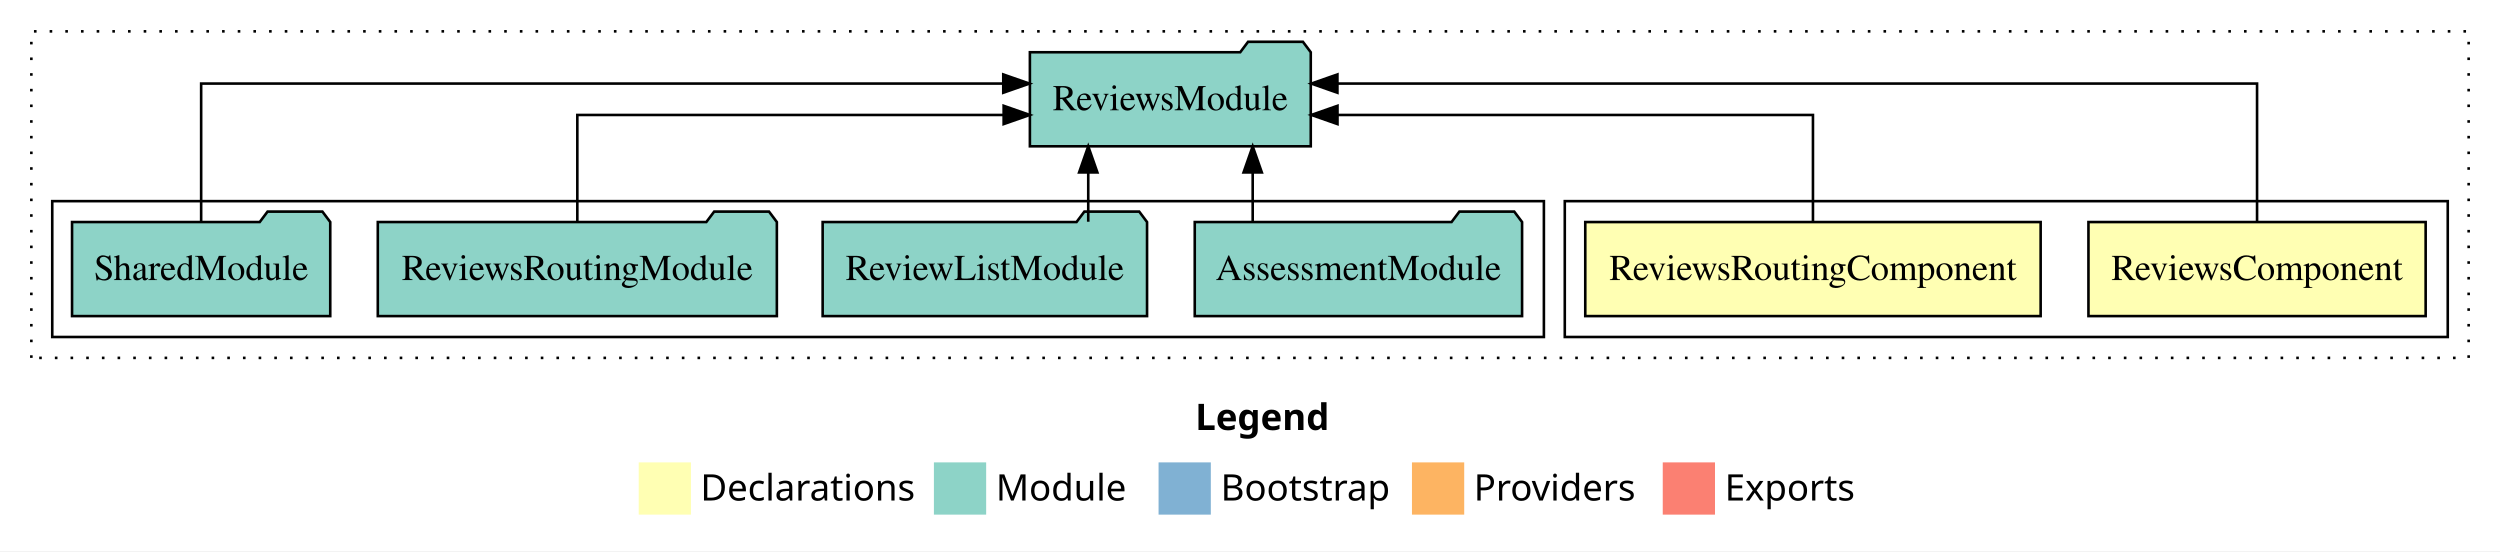
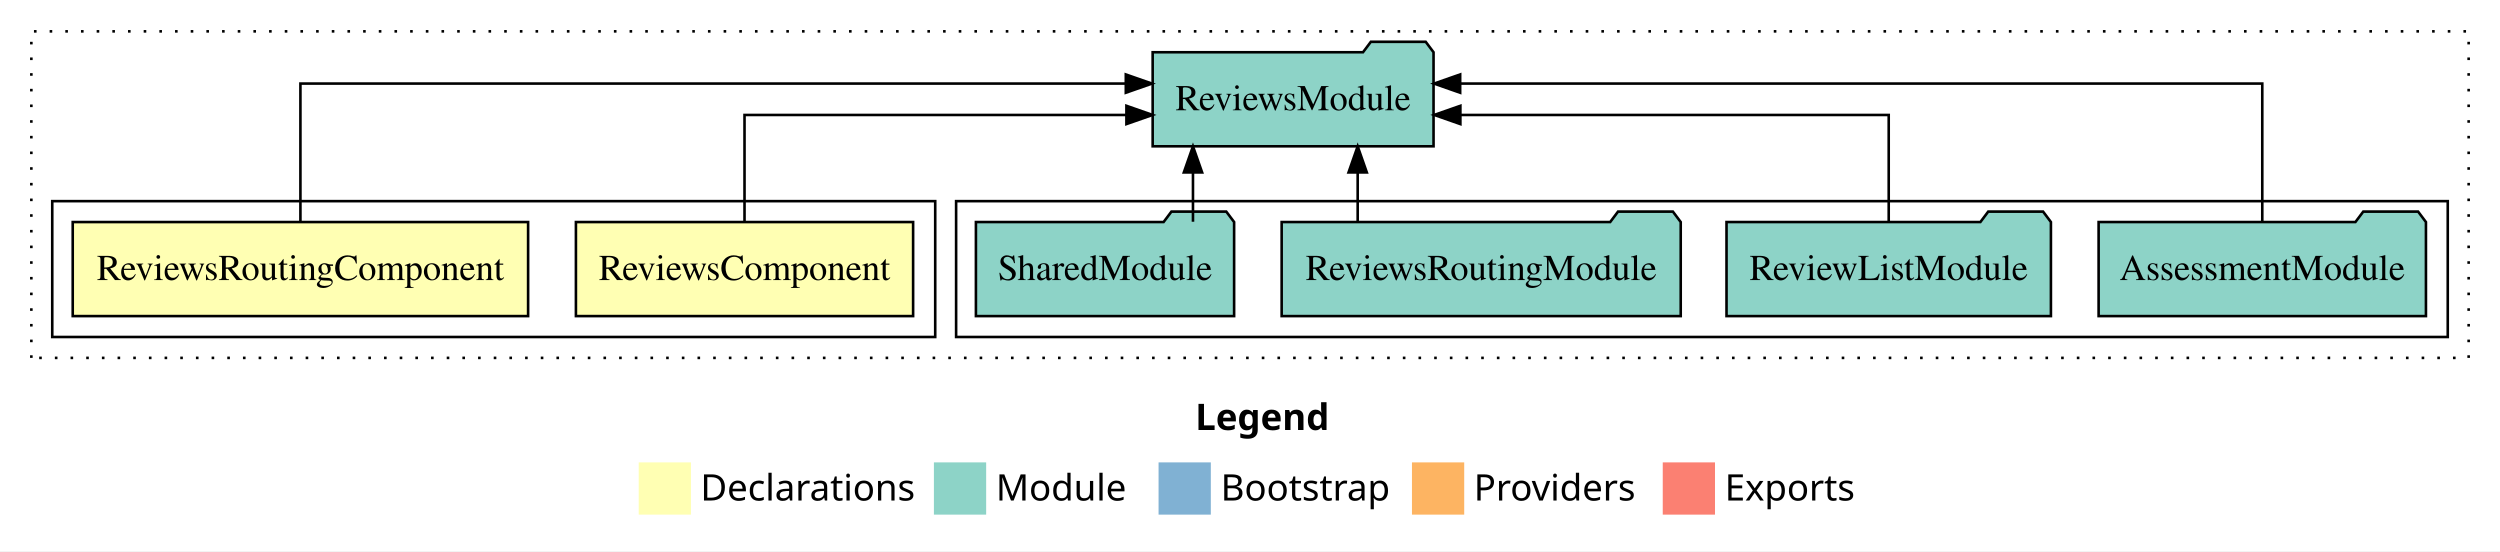
<svg xmlns="http://www.w3.org/2000/svg" width="957pt" height="211pt" viewBox="0.00 0.00 957.00 211.00">
  <g id="graph0" class="graph" transform="scale(1 1) rotate(0) translate(4 207)">
    <polygon fill="white" stroke="transparent" points="-4,4 -4,-207 953,-207 953,4 -4,4" />
    <text text-anchor="start" x="453.51" y="-42.4" font-family="sans-serif" font-weight="bold" font-size="14.00">Legend</text>
    <polygon fill="#ffffb3" stroke="transparent" points="240.5,-10 240.5,-30 260.5,-30 260.5,-10 240.5,-10" />
    <text text-anchor="start" x="264.13" y="-15.4" font-family="sans-serif" font-size="14.00">  Declarations</text>
    <polygon fill="#8dd3c7" stroke="transparent" points="353.5,-10 353.5,-30 373.5,-30 373.5,-10 353.5,-10" />
    <text text-anchor="start" x="377.23" y="-15.4" font-family="sans-serif" font-size="14.00">  Module</text>
    <polygon fill="#80b1d3" stroke="transparent" points="439.5,-10 439.5,-30 459.5,-30 459.5,-10 439.5,-10" />
    <text text-anchor="start" x="463.28" y="-15.4" font-family="sans-serif" font-size="14.00">  Bootstrap</text>
    <polygon fill="#fdb462" stroke="transparent" points="536.5,-10 536.5,-30 556.5,-30 556.5,-10 536.5,-10" />
    <text text-anchor="start" x="560.17" y="-15.4" font-family="sans-serif" font-size="14.00">  Providers</text>
    <polygon fill="#fb8072" stroke="transparent" points="632.5,-10 632.5,-30 652.5,-30 652.5,-10 632.5,-10" />
    <text text-anchor="start" x="656.23" y="-15.4" font-family="sans-serif" font-size="14.00">  Exports</text>
    <g id="clust1" class="cluster">
      <polygon fill="none" stroke="black" stroke-dasharray="1,5" points="8,-70 8,-195 941,-195 941,-70 8,-70" />
    </g>
+     <g id="clust5" class="cluster">
+       <polygon fill="none" stroke="black" points="362,-78 362,-130 933,-130 933,-78 362,-78" />
+     </g>
    <g id="clust2" class="cluster">
-       <polygon fill="none" stroke="black" points="595,-78 595,-130 933,-130 933,-78 595,-78" />
-     </g>
-     <g id="clust5" class="cluster">
-       <polygon fill="none" stroke="black" points="16,-78 16,-130 587,-130 587,-78 16,-78" />
+       <polygon fill="none" stroke="black" points="16,-78 16,-130 354,-130 354,-78 16,-78" />
    </g>
    <g id="node1" class="node">
-       <polygon fill="#ffffb3" stroke="black" points="924.54,-122 795.46,-122 795.46,-86 924.54,-86 924.54,-122" />
-       <text text-anchor="middle" x="860" y="-99.8" font-family="Times,serif" font-size="14.00">ReviewsComponent</text>
+       <polygon fill="#ffffb3" stroke="black" points="345.54,-122 216.46,-122 216.46,-86 345.54,-86 345.54,-122" />
+       <text text-anchor="middle" x="281" y="-99.8" font-family="Times,serif" font-size="14.00">ReviewsComponent</text>
    </g>
    <g id="node3" class="node">
-       <polygon fill="#8dd3c7" stroke="black" points="497.76,-187 494.76,-191 473.76,-191 470.76,-187 390.24,-187 390.24,-151 497.76,-151 497.76,-187" />
-       <text text-anchor="middle" x="444" y="-164.8" font-family="Times,serif" font-size="14.00">ReviewsModule</text>
+       <polygon fill="#8dd3c7" stroke="black" points="544.76,-187 541.76,-191 520.76,-191 517.76,-187 437.24,-187 437.24,-151 544.76,-151 544.76,-187" />
+       <text text-anchor="middle" x="491" y="-164.8" font-family="Times,serif" font-size="14.00">ReviewsModule</text>
    </g>
    <g id="edge1" class="edge">
-       <path fill="none" stroke="black" d="M860,-122.28C860,-143.32 860,-175 860,-175 860,-175 507.96,-175 507.96,-175" />
-       <polygon fill="black" stroke="black" points="507.96,-171.5 497.96,-175 507.96,-178.5 507.96,-171.5" />
+       <path fill="none" stroke="black" d="M281,-122.02C281,-139.37 281,-163 281,-163 281,-163 427.19,-163 427.19,-163" />
+       <polygon fill="black" stroke="black" points="427.19,-166.5 437.19,-163 427.19,-159.5 427.19,-166.5" />
    </g>
    <g id="node2" class="node">
-       <polygon fill="#ffffb3" stroke="black" points="777.16,-122 602.84,-122 602.84,-86 777.16,-86 777.16,-122" />
-       <text text-anchor="middle" x="690" y="-99.8" font-family="Times,serif" font-size="14.00">ReviewsRoutingComponent</text>
+       <polygon fill="#ffffb3" stroke="black" points="198.16,-122 23.84,-122 23.84,-86 198.16,-86 198.16,-122" />
+       <text text-anchor="middle" x="111" y="-99.8" font-family="Times,serif" font-size="14.00">ReviewsRoutingComponent</text>
    </g>
    <g id="edge2" class="edge">
-       <path fill="none" stroke="black" d="M690,-122.02C690,-139.37 690,-163 690,-163 690,-163 507.99,-163 507.99,-163" />
-       <polygon fill="black" stroke="black" points="507.99,-159.5 497.99,-163 507.99,-166.5 507.99,-159.5" />
+       <path fill="none" stroke="black" d="M111,-122.28C111,-143.32 111,-175 111,-175 111,-175 426.96,-175 426.96,-175" />
+       <polygon fill="black" stroke="black" points="426.96,-178.5 436.96,-175 426.96,-171.5 426.96,-178.5" />
    </g>
    <g id="node4" class="node">
-       <polygon fill="#8dd3c7" stroke="black" points="578.65,-122 575.65,-126 554.65,-126 551.65,-122 453.35,-122 453.35,-86 578.65,-86 578.65,-122" />
-       <text text-anchor="middle" x="516" y="-99.8" font-family="Times,serif" font-size="14.00">AssessmentModule</text>
+       <polygon fill="#8dd3c7" stroke="black" points="924.65,-122 921.65,-126 900.65,-126 897.65,-122 799.35,-122 799.35,-86 924.65,-86 924.65,-122" />
+       <text text-anchor="middle" x="862" y="-99.8" font-family="Times,serif" font-size="14.00">AssessmentModule</text>
    </g>
    <g id="edge3" class="edge">
-       <path fill="none" stroke="black" d="M475.53,-122.11C475.53,-122.11 475.53,-140.99 475.53,-140.99" />
-       <polygon fill="black" stroke="black" points="472.03,-140.99 475.53,-150.99 479.03,-140.99 472.03,-140.99" />
+       <path fill="none" stroke="black" d="M862,-122.28C862,-143.32 862,-175 862,-175 862,-175 554.95,-175 554.95,-175" />
+       <polygon fill="black" stroke="black" points="554.95,-171.5 544.95,-175 554.95,-178.5 554.95,-171.5" />
    </g>
    <g id="node5" class="node">
-       <polygon fill="#8dd3c7" stroke="black" points="435.09,-122 432.09,-126 411.09,-126 408.09,-122 310.91,-122 310.91,-86 435.09,-86 435.09,-122" />
-       <text text-anchor="middle" x="373" y="-99.8" font-family="Times,serif" font-size="14.00">ReviewListModule</text>
+       <polygon fill="#8dd3c7" stroke="black" points="781.09,-122 778.09,-126 757.09,-126 754.09,-122 656.91,-122 656.91,-86 781.09,-86 781.09,-122" />
+       <text text-anchor="middle" x="719" y="-99.8" font-family="Times,serif" font-size="14.00">ReviewListModule</text>
    </g>
    <g id="edge4" class="edge">
-       <path fill="none" stroke="black" d="M412.58,-122.11C412.58,-122.11 412.58,-140.99 412.58,-140.99" />
-       <polygon fill="black" stroke="black" points="409.08,-140.99 412.58,-150.99 416.08,-140.99 409.08,-140.99" />
+       <path fill="none" stroke="black" d="M719,-122.02C719,-139.37 719,-163 719,-163 719,-163 555.03,-163 555.03,-163" />
+       <polygon fill="black" stroke="black" points="555.03,-159.5 545.03,-163 555.03,-166.5 555.03,-159.5" />
    </g>
    <g id="node6" class="node">
-       <polygon fill="#8dd3c7" stroke="black" points="293.38,-122 290.38,-126 269.38,-126 266.38,-122 140.62,-122 140.62,-86 293.38,-86 293.38,-122" />
-       <text text-anchor="middle" x="217" y="-99.8" font-family="Times,serif" font-size="14.00">ReviewsRoutingModule</text>
+       <polygon fill="#8dd3c7" stroke="black" points="639.38,-122 636.38,-126 615.38,-126 612.38,-122 486.62,-122 486.62,-86 639.38,-86 639.38,-122" />
+       <text text-anchor="middle" x="563" y="-99.8" font-family="Times,serif" font-size="14.00">ReviewsRoutingModule</text>
    </g>
    <g id="edge5" class="edge">
-       <path fill="none" stroke="black" d="M217,-122.02C217,-139.37 217,-163 217,-163 217,-163 380.2,-163 380.2,-163" />
-       <polygon fill="black" stroke="black" points="380.2,-166.5 390.2,-163 380.2,-159.5 380.2,-166.5" />
+       <path fill="none" stroke="black" d="M515.72,-122.11C515.72,-122.11 515.72,-140.99 515.72,-140.99" />
+       <polygon fill="black" stroke="black" points="512.22,-140.99 515.72,-150.99 519.22,-140.99 512.22,-140.99" />
    </g>
    <g id="node7" class="node">
-       <polygon fill="#8dd3c7" stroke="black" points="122.42,-122 119.42,-126 98.42,-126 95.42,-122 23.58,-122 23.58,-86 122.42,-86 122.42,-122" />
-       <text text-anchor="middle" x="73" y="-99.8" font-family="Times,serif" font-size="14.00">SharedModule</text>
+       <polygon fill="#8dd3c7" stroke="black" points="468.42,-122 465.42,-126 444.42,-126 441.42,-122 369.58,-122 369.58,-86 468.42,-86 468.42,-122" />
+       <text text-anchor="middle" x="419" y="-99.8" font-family="Times,serif" font-size="14.00">SharedModule</text>
    </g>
    <g id="edge6" class="edge">
-       <path fill="none" stroke="black" d="M73,-122.28C73,-143.32 73,-175 73,-175 73,-175 380.05,-175 380.05,-175" />
-       <polygon fill="black" stroke="black" points="380.05,-178.5 390.05,-175 380.05,-171.5 380.05,-178.5" />
+       <path fill="none" stroke="black" d="M452.67,-122.11C452.67,-122.11 452.67,-140.99 452.67,-140.99" />
+       <polygon fill="black" stroke="black" points="449.17,-140.99 452.67,-150.99 456.17,-140.99 449.17,-140.99" />
    </g>
  </g>
</svg>
